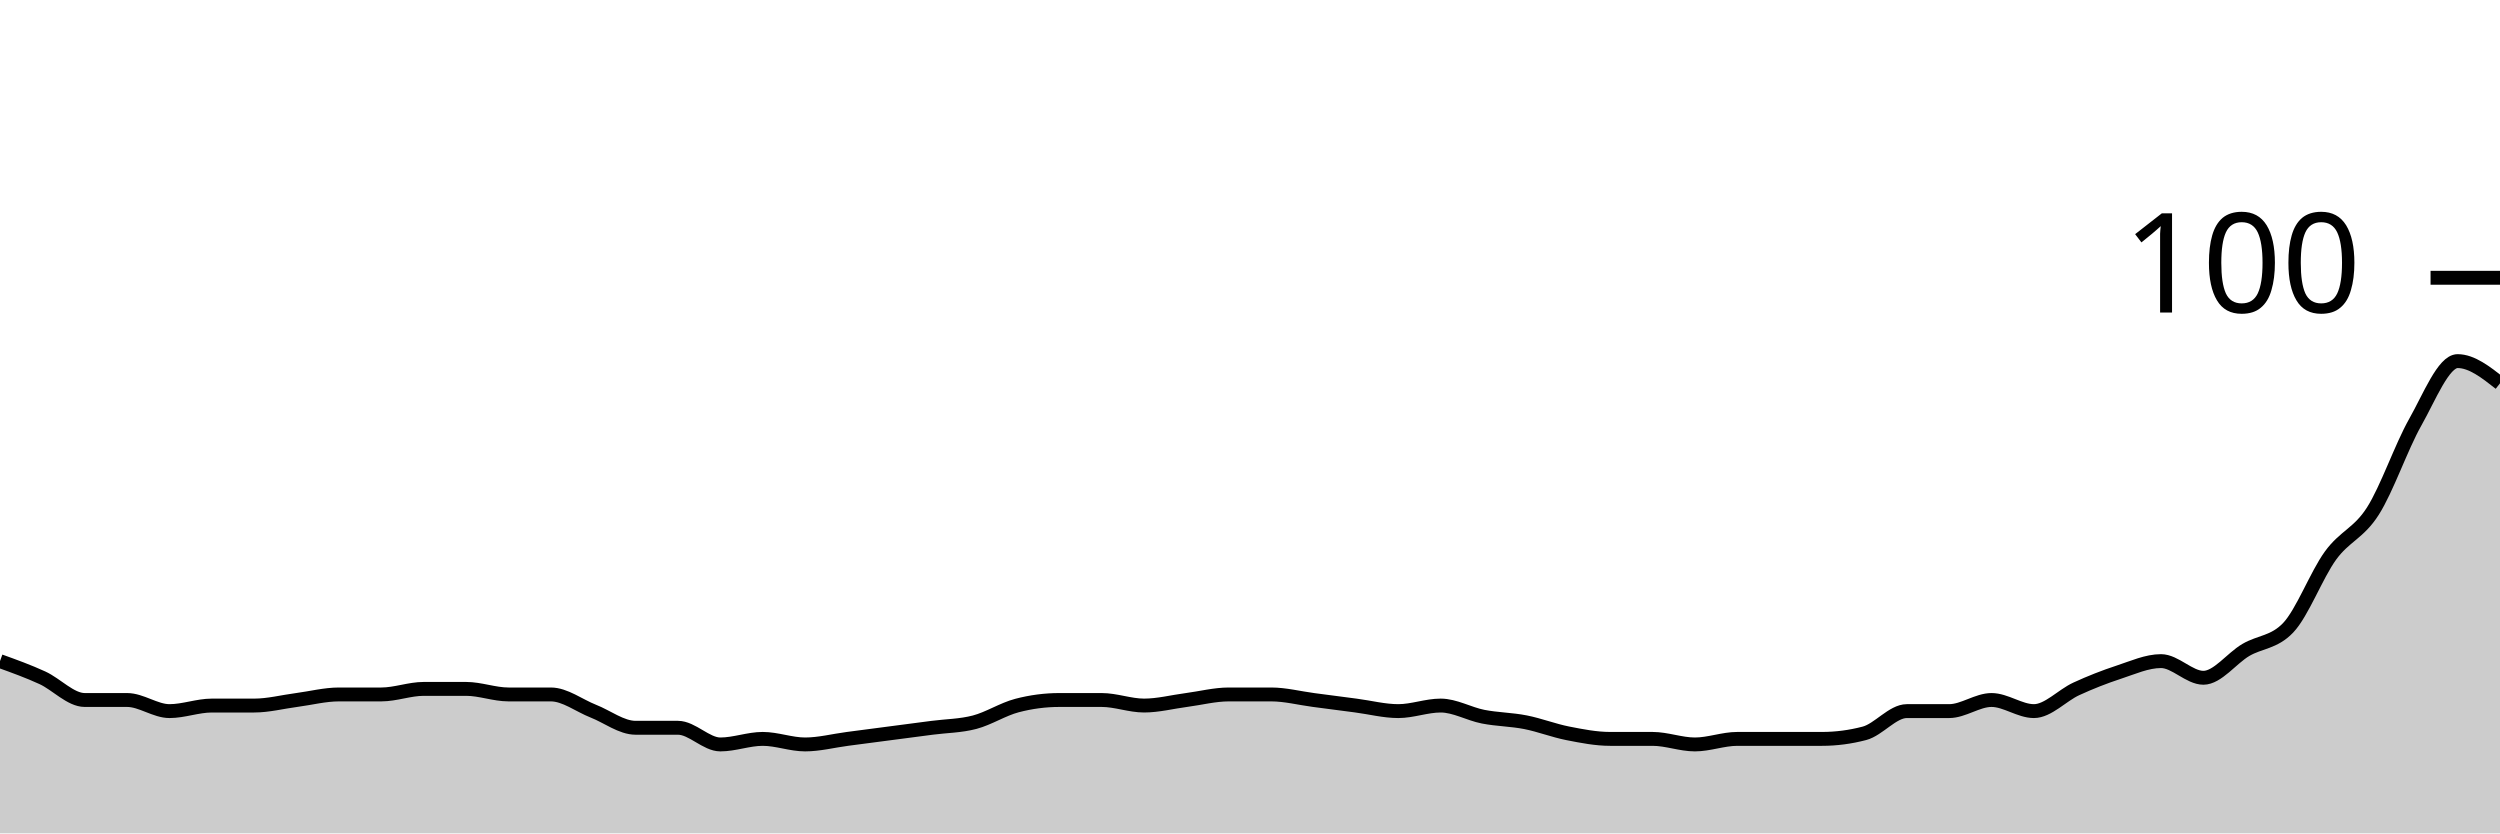
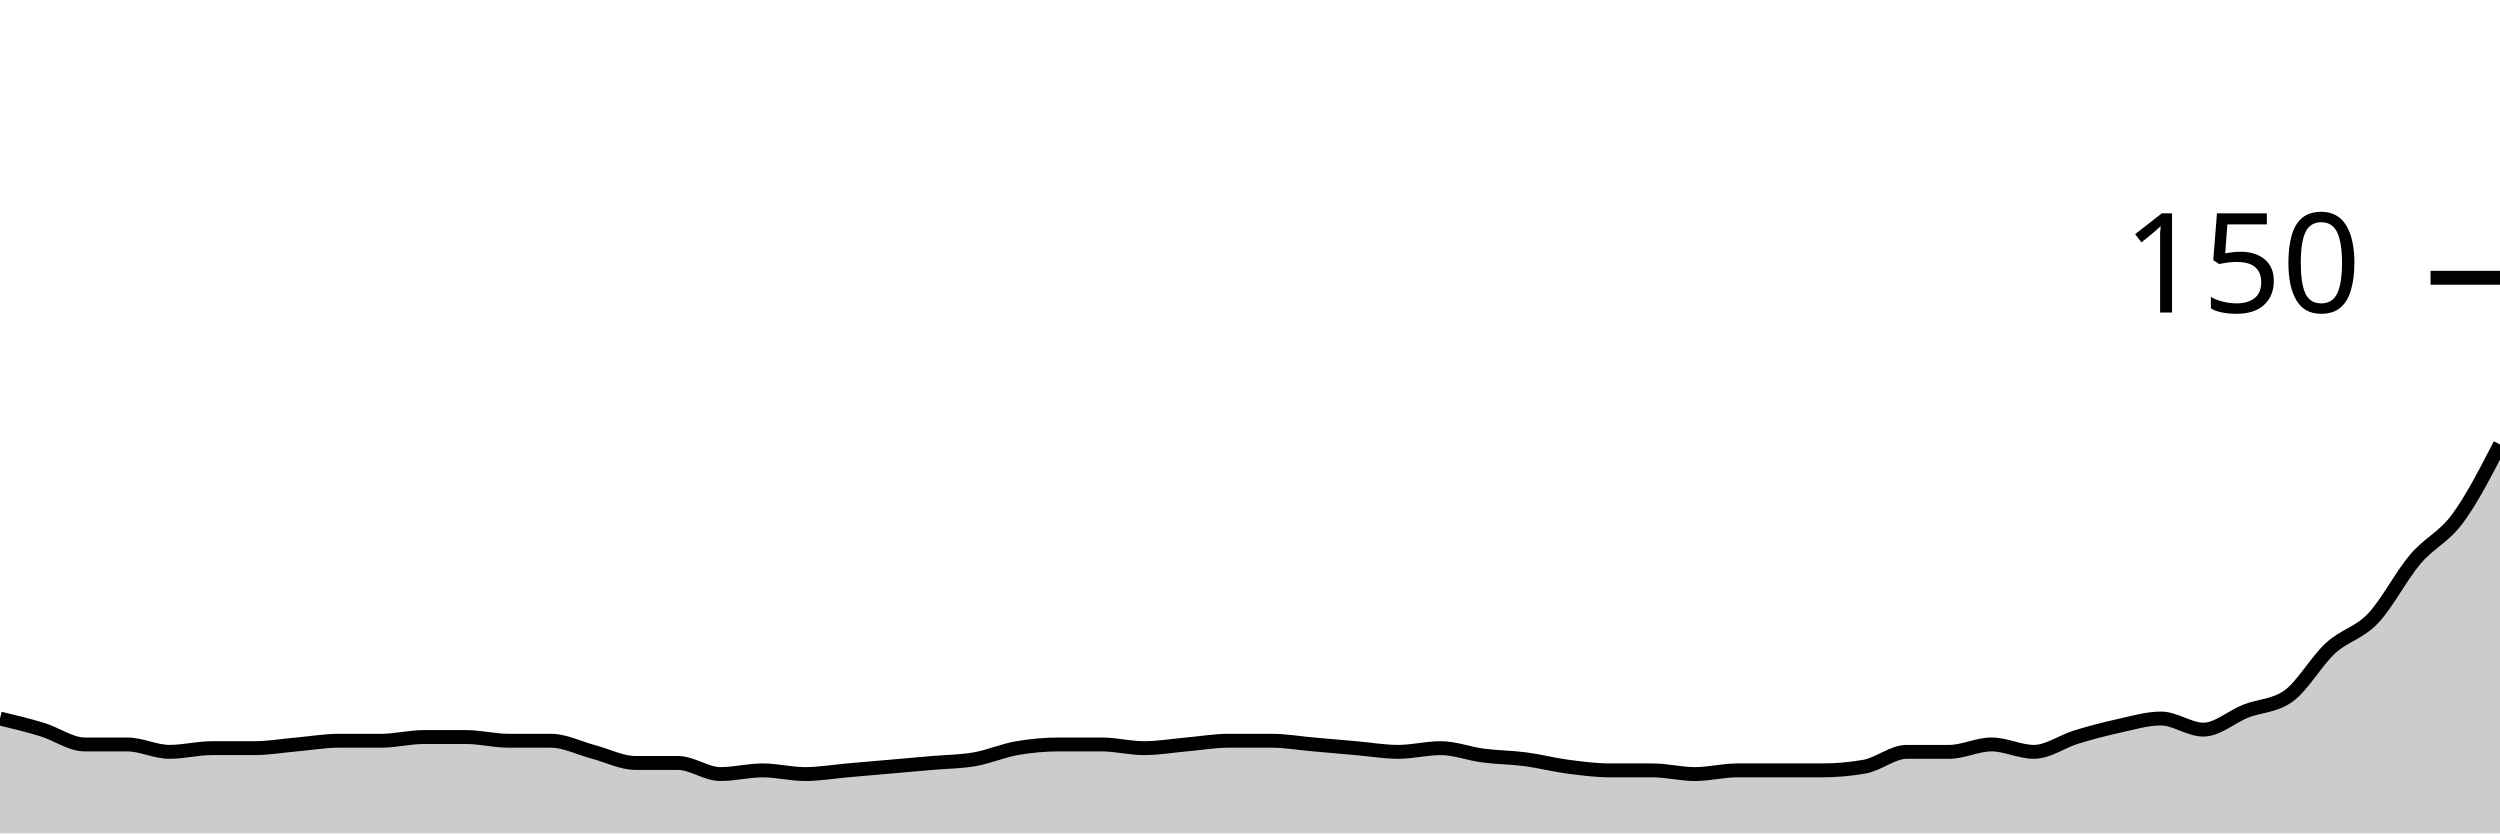
<svg xmlns="http://www.w3.org/2000/svg" viewBox="0 0 180 60">
  <g transform="translate(0,20)">
-     <path class="area" fill="rgba(0, 0, 0, 0.2)" d="M0,27.6C1.017,27.967,2.034,28.333,3.051,28.8C4.068,29.267,5.085,30.4,6.102,30.4C7.119,30.4,8.136,30.4,9.153,30.4C10.169,30.4,11.186,31.2,12.203,31.2C13.22,31.2,14.237,30.8,15.254,30.8C16.271,30.8,17.288,30.8,18.305,30.8C19.322,30.8,20.339,30.533,21.356,30.4C22.373,30.267,23.39,30,24.407,30C25.424,30,26.441,30,27.458,30C28.475,30,29.492,29.6,30.508,29.6C31.525,29.6,32.542,29.6,33.559,29.6C34.576,29.6,35.593,30,36.61,30C37.627,30,38.644,30,39.661,30C40.678,30,41.695,30.8,42.712,31.2C43.729,31.6,44.746,32.4,45.763,32.4C46.78,32.4,47.797,32.4,48.814,32.4C49.831,32.4,50.847,33.6,51.864,33.6C52.881,33.6,53.898,33.2,54.915,33.2C55.932,33.2,56.949,33.6,57.966,33.6C58.983,33.6,60,33.333,61.017,33.2C62.034,33.067,63.051,32.933,64.068,32.8C65.085,32.667,66.102,32.533,67.119,32.4C68.136,32.267,69.153,32.267,70.169,32C71.186,31.733,72.203,31.067,73.22,30.8C74.237,30.533,75.254,30.4,76.271,30.4C77.288,30.4,78.305,30.4,79.322,30.4C80.339,30.4,81.356,30.8,82.373,30.8C83.39,30.8,84.407,30.533,85.424,30.4C86.441,30.267,87.458,30,88.475,30C89.492,30,90.508,30,91.525,30C92.542,30,93.559,30.267,94.576,30.4C95.593,30.533,96.61,30.667,97.627,30.8C98.644,30.933,99.661,31.2,100.678,31.2C101.695,31.2,102.712,30.8,103.729,30.8C104.746,30.8,105.763,31.4,106.78,31.6C107.797,31.8,108.814,31.8,109.831,32C110.847,32.2,111.864,32.6,112.881,32.8C113.898,33,114.915,33.2,115.932,33.2C116.949,33.2,117.966,33.2,118.983,33.2C120,33.2,121.017,33.6,122.034,33.6C123.051,33.6,124.068,33.2,125.085,33.2C126.102,33.2,127.119,33.2,128.136,33.2C129.153,33.2,130.169,33.2,131.186,33.2C132.203,33.2,133.22,33.067,134.237,32.8C135.254,32.533,136.271,31.2,137.288,31.2C138.305,31.2,139.322,31.2,140.339,31.2C141.356,31.2,142.373,30.4,143.39,30.4C144.407,30.4,145.424,31.2,146.441,31.2C147.458,31.2,148.475,30.067,149.492,29.6C150.508,29.133,151.525,28.733,152.542,28.4C153.559,28.067,154.576,27.6,155.593,27.6C156.61,27.6,157.627,28.8,158.644,28.8C159.661,28.8,160.678,27.4,161.695,26.8C162.712,26.2,163.729,26.267,164.746,25.2C165.763,24.133,166.78,21.4,167.797,20C168.814,18.6,169.831,18.4,170.847,16.8C171.864,15.2,172.881,12.2,173.898,10.4C174.915,8.6,175.932,6,176.949,6C177.966,6,178.983,6.8,180,7.6L180,40C178.983,40,177.966,40,176.949,40C175.932,40,174.915,40,173.898,40C172.881,40,171.864,40,170.847,40C169.831,40,168.814,40,167.797,40C166.78,40,165.763,40,164.746,40C163.729,40,162.712,40,161.695,40C160.678,40,159.661,40,158.644,40C157.627,40,156.61,40,155.593,40C154.576,40,153.559,40,152.542,40C151.525,40,150.508,40,149.492,40C148.475,40,147.458,40,146.441,40C145.424,40,144.407,40,143.39,40C142.373,40,141.356,40,140.339,40C139.322,40,138.305,40,137.288,40C136.271,40,135.254,40,134.237,40C133.22,40,132.203,40,131.186,40C130.169,40,129.153,40,128.136,40C127.119,40,126.102,40,125.085,40C124.068,40,123.051,40,122.034,40C121.017,40,120,40,118.983,40C117.966,40,116.949,40,115.932,40C114.915,40,113.898,40,112.881,40C111.864,40,110.847,40,109.831,40C108.814,40,107.797,40,106.78,40C105.763,40,104.746,40,103.729,40C102.712,40,101.695,40,100.678,40C99.661,40,98.644,40,97.627,40C96.61,40,95.593,40,94.576,40C93.559,40,92.542,40,91.525,40C90.508,40,89.492,40,88.475,40C87.458,40,86.441,40,85.424,40C84.407,40,83.39,40,82.373,40C81.356,40,80.339,40,79.322,40C78.305,40,77.288,40,76.271,40C75.254,40,74.237,40,73.22,40C72.203,40,71.186,40,70.169,40C69.153,40,68.136,40,67.119,40C66.102,40,65.085,40,64.068,40C63.051,40,62.034,40,61.017,40C60,40,58.983,40,57.966,40C56.949,40,55.932,40,54.915,40C53.898,40,52.881,40,51.864,40C50.847,40,49.831,40,48.814,40C47.797,40,46.78,40,45.763,40C44.746,40,43.729,40,42.712,40C41.695,40,40.678,40,39.661,40C38.644,40,37.627,40,36.61,40C35.593,40,34.576,40,33.559,40C32.542,40,31.525,40,30.508,40C29.492,40,28.475,40,27.458,40C26.441,40,25.424,40,24.407,40C23.39,40,22.373,40,21.356,40C20.339,40,19.322,40,18.305,40C17.288,40,16.271,40,15.254,40C14.237,40,13.22,40,12.203,40C11.186,40,10.169,40,9.153,40C8.136,40,7.119,40,6.102,40C5.085,40,4.068,40,3.051,40C2.034,40,1.017,40,0,40Z" />
-     <path class="line" stroke="black" fill="none" d="M0,27.6C1.017,27.967,2.034,28.333,3.051,28.8C4.068,29.267,5.085,30.4,6.102,30.4C7.119,30.4,8.136,30.4,9.153,30.4C10.169,30.4,11.186,31.2,12.203,31.2C13.22,31.2,14.237,30.8,15.254,30.8C16.271,30.8,17.288,30.8,18.305,30.8C19.322,30.8,20.339,30.533,21.356,30.4C22.373,30.267,23.39,30,24.407,30C25.424,30,26.441,30,27.458,30C28.475,30,29.492,29.6,30.508,29.6C31.525,29.6,32.542,29.6,33.559,29.6C34.576,29.6,35.593,30,36.61,30C37.627,30,38.644,30,39.661,30C40.678,30,41.695,30.8,42.712,31.2C43.729,31.6,44.746,32.4,45.763,32.4C46.78,32.4,47.797,32.4,48.814,32.4C49.831,32.4,50.847,33.6,51.864,33.6C52.881,33.6,53.898,33.2,54.915,33.2C55.932,33.2,56.949,33.6,57.966,33.6C58.983,33.6,60,33.333,61.017,33.2C62.034,33.067,63.051,32.933,64.068,32.8C65.085,32.667,66.102,32.533,67.119,32.4C68.136,32.267,69.153,32.267,70.169,32C71.186,31.733,72.203,31.067,73.22,30.8C74.237,30.533,75.254,30.4,76.271,30.4C77.288,30.4,78.305,30.4,79.322,30.4C80.339,30.4,81.356,30.8,82.373,30.8C83.39,30.8,84.407,30.533,85.424,30.4C86.441,30.267,87.458,30,88.475,30C89.492,30,90.508,30,91.525,30C92.542,30,93.559,30.267,94.576,30.4C95.593,30.533,96.61,30.667,97.627,30.8C98.644,30.933,99.661,31.2,100.678,31.2C101.695,31.2,102.712,30.8,103.729,30.8C104.746,30.8,105.763,31.4,106.78,31.6C107.797,31.8,108.814,31.8,109.831,32C110.847,32.2,111.864,32.6,112.881,32.8C113.898,33,114.915,33.2,115.932,33.2C116.949,33.2,117.966,33.2,118.983,33.2C120,33.2,121.017,33.6,122.034,33.6C123.051,33.6,124.068,33.2,125.085,33.2C126.102,33.2,127.119,33.2,128.136,33.2C129.153,33.2,130.169,33.2,131.186,33.2C132.203,33.2,133.22,33.067,134.237,32.8C135.254,32.533,136.271,31.2,137.288,31.2C138.305,31.2,139.322,31.2,140.339,31.2C141.356,31.2,142.373,30.4,143.39,30.4C144.407,30.4,145.424,31.2,146.441,31.2C147.458,31.2,148.475,30.067,149.492,29.6C150.508,29.133,151.525,28.733,152.542,28.4C153.559,28.067,154.576,27.6,155.593,27.6C156.61,27.6,157.627,28.8,158.644,28.8C159.661,28.8,160.678,27.4,161.695,26.8C162.712,26.2,163.729,26.267,164.746,25.2C165.763,24.133,166.78,21.4,167.797,20C168.814,18.6,169.831,18.4,170.847,16.8C171.864,15.2,172.881,12.2,173.898,10.4C174.915,8.6,175.932,6,176.949,6C177.966,6,178.983,6.8,180,7.6" />
+     <path class="area" fill="rgba(0, 0, 0, 0.2)" d="M0,31.733C1.017,31.978,2.034,32.222,3.051,32.533C4.068,32.844,5.085,33.6,6.102,33.6C7.119,33.6,8.136,33.6,9.153,33.6C10.169,33.6,11.186,34.133,12.203,34.133C13.22,34.133,14.237,33.867,15.254,33.867C16.271,33.867,17.288,33.867,18.305,33.867C19.322,33.867,20.339,33.689,21.356,33.6C22.373,33.511,23.39,33.333,24.407,33.333C25.424,33.333,26.441,33.333,27.458,33.333C28.475,33.333,29.492,33.067,30.508,33.067C31.525,33.067,32.542,33.067,33.559,33.067C34.576,33.067,35.593,33.333,36.61,33.333C37.627,33.333,38.644,33.333,39.661,33.333C40.678,33.333,41.695,33.867,42.712,34.133C43.729,34.4,44.746,34.933,45.763,34.933C46.78,34.933,47.797,34.933,48.814,34.933C49.831,34.933,50.847,35.733,51.864,35.733C52.881,35.733,53.898,35.467,54.915,35.467C55.932,35.467,56.949,35.733,57.966,35.733C58.983,35.733,60,35.556,61.017,35.467C62.034,35.378,63.051,35.289,64.068,35.2C65.085,35.111,66.102,35.022,67.119,34.933C68.136,34.844,69.153,34.844,70.169,34.667C71.186,34.489,72.203,34.044,73.22,33.867C74.237,33.689,75.254,33.6,76.271,33.6C77.288,33.6,78.305,33.6,79.322,33.6C80.339,33.6,81.356,33.867,82.373,33.867C83.39,33.867,84.407,33.689,85.424,33.6C86.441,33.511,87.458,33.333,88.475,33.333C89.492,33.333,90.508,33.333,91.525,33.333C92.542,33.333,93.559,33.511,94.576,33.6C95.593,33.689,96.61,33.778,97.627,33.867C98.644,33.956,99.661,34.133,100.678,34.133C101.695,34.133,102.712,33.867,103.729,33.867C104.746,33.867,105.763,34.267,106.78,34.4C107.797,34.533,108.814,34.533,109.831,34.667C110.847,34.8,111.864,35.067,112.881,35.2C113.898,35.333,114.915,35.467,115.932,35.467C116.949,35.467,117.966,35.467,118.983,35.467C120,35.467,121.017,35.733,122.034,35.733C123.051,35.733,124.068,35.467,125.085,35.467C126.102,35.467,127.119,35.467,128.136,35.467C129.153,35.467,130.169,35.467,131.186,35.467C132.203,35.467,133.22,35.378,134.237,35.2C135.254,35.022,136.271,34.133,137.288,34.133C138.305,34.133,139.322,34.133,140.339,34.133C141.356,34.133,142.373,33.6,143.39,33.6C144.407,33.6,145.424,34.133,146.441,34.133C147.458,34.133,148.475,33.378,149.492,33.067C150.508,32.756,151.525,32.489,152.542,32.267C153.559,32.044,154.576,31.733,155.593,31.733C156.61,31.733,157.627,32.533,158.644,32.533C159.661,32.533,160.678,31.6,161.695,31.2C162.712,30.8,163.729,30.844,164.746,30.133C165.763,29.422,166.78,27.6,167.797,26.667C168.814,25.733,169.831,25.6,170.847,24.533C171.864,23.467,172.881,21.467,173.898,20.267C174.915,19.067,175.932,18.711,176.949,17.333C177.966,15.956,178.983,13.978,180,12L180,40C178.983,40,177.966,40,176.949,40C175.932,40,174.915,40,173.898,40C172.881,40,171.864,40,170.847,40C169.831,40,168.814,40,167.797,40C166.78,40,165.763,40,164.746,40C163.729,40,162.712,40,161.695,40C160.678,40,159.661,40,158.644,40C157.627,40,156.61,40,155.593,40C154.576,40,153.559,40,152.542,40C151.525,40,150.508,40,149.492,40C148.475,40,147.458,40,146.441,40C145.424,40,144.407,40,143.39,40C142.373,40,141.356,40,140.339,40C139.322,40,138.305,40,137.288,40C136.271,40,135.254,40,134.237,40C133.22,40,132.203,40,131.186,40C130.169,40,129.153,40,128.136,40C127.119,40,126.102,40,125.085,40C124.068,40,123.051,40,122.034,40C121.017,40,120,40,118.983,40C117.966,40,116.949,40,115.932,40C114.915,40,113.898,40,112.881,40C111.864,40,110.847,40,109.831,40C108.814,40,107.797,40,106.78,40C105.763,40,104.746,40,103.729,40C102.712,40,101.695,40,100.678,40C99.661,40,98.644,40,97.627,40C96.61,40,95.593,40,94.576,40C93.559,40,92.542,40,91.525,40C90.508,40,89.492,40,88.475,40C87.458,40,86.441,40,85.424,40C84.407,40,83.39,40,82.373,40C81.356,40,80.339,40,79.322,40C78.305,40,77.288,40,76.271,40C75.254,40,74.237,40,73.22,40C72.203,40,71.186,40,70.169,40C69.153,40,68.136,40,67.119,40C66.102,40,65.085,40,64.068,40C63.051,40,62.034,40,61.017,40C60,40,58.983,40,57.966,40C56.949,40,55.932,40,54.915,40C53.898,40,52.881,40,51.864,40C50.847,40,49.831,40,48.814,40C47.797,40,46.78,40,45.763,40C44.746,40,43.729,40,42.712,40C41.695,40,40.678,40,39.661,40C38.644,40,37.627,40,36.61,40C35.593,40,34.576,40,33.559,40C32.542,40,31.525,40,30.508,40C29.492,40,28.475,40,27.458,40C26.441,40,25.424,40,24.407,40C23.39,40,22.373,40,21.356,40C20.339,40,19.322,40,18.305,40C17.288,40,16.271,40,15.254,40C14.237,40,13.22,40,12.203,40C11.186,40,10.169,40,9.153,40C8.136,40,7.119,40,6.102,40C5.085,40,4.068,40,3.051,40C2.034,40,1.017,40,0,40Z" />
+     <path class="line" stroke="black" fill="none" d="M0,31.733C1.017,31.978,2.034,32.222,3.051,32.533C4.068,32.844,5.085,33.6,6.102,33.6C7.119,33.6,8.136,33.6,9.153,33.6C10.169,33.6,11.186,34.133,12.203,34.133C13.22,34.133,14.237,33.867,15.254,33.867C16.271,33.867,17.288,33.867,18.305,33.867C19.322,33.867,20.339,33.689,21.356,33.6C22.373,33.511,23.39,33.333,24.407,33.333C25.424,33.333,26.441,33.333,27.458,33.333C28.475,33.333,29.492,33.067,30.508,33.067C31.525,33.067,32.542,33.067,33.559,33.067C34.576,33.067,35.593,33.333,36.61,33.333C37.627,33.333,38.644,33.333,39.661,33.333C40.678,33.333,41.695,33.867,42.712,34.133C43.729,34.4,44.746,34.933,45.763,34.933C46.78,34.933,47.797,34.933,48.814,34.933C49.831,34.933,50.847,35.733,51.864,35.733C52.881,35.733,53.898,35.467,54.915,35.467C55.932,35.467,56.949,35.733,57.966,35.733C58.983,35.733,60,35.556,61.017,35.467C62.034,35.378,63.051,35.289,64.068,35.2C65.085,35.111,66.102,35.022,67.119,34.933C68.136,34.844,69.153,34.844,70.169,34.667C71.186,34.489,72.203,34.044,73.22,33.867C74.237,33.689,75.254,33.6,76.271,33.6C77.288,33.6,78.305,33.6,79.322,33.6C80.339,33.6,81.356,33.867,82.373,33.867C83.39,33.867,84.407,33.689,85.424,33.6C86.441,33.511,87.458,33.333,88.475,33.333C89.492,33.333,90.508,33.333,91.525,33.333C92.542,33.333,93.559,33.511,94.576,33.6C95.593,33.689,96.61,33.778,97.627,33.867C98.644,33.956,99.661,34.133,100.678,34.133C101.695,34.133,102.712,33.867,103.729,33.867C104.746,33.867,105.763,34.267,106.78,34.4C107.797,34.533,108.814,34.533,109.831,34.667C110.847,34.8,111.864,35.067,112.881,35.2C113.898,35.333,114.915,35.467,115.932,35.467C116.949,35.467,117.966,35.467,118.983,35.467C120,35.467,121.017,35.733,122.034,35.733C123.051,35.733,124.068,35.467,125.085,35.467C126.102,35.467,127.119,35.467,128.136,35.467C129.153,35.467,130.169,35.467,131.186,35.467C132.203,35.467,133.22,35.378,134.237,35.2C135.254,35.022,136.271,34.133,137.288,34.133C138.305,34.133,139.322,34.133,140.339,34.133C141.356,34.133,142.373,33.6,143.39,33.6C144.407,33.6,145.424,34.133,146.441,34.133C147.458,34.133,148.475,33.378,149.492,33.067C150.508,32.756,151.525,32.489,152.542,32.267C153.559,32.044,154.576,31.733,155.593,31.733C156.61,31.733,157.627,32.533,158.644,32.533C159.661,32.533,160.678,31.6,161.695,31.2C162.712,30.8,163.729,30.844,164.746,30.133C165.763,29.422,166.78,27.6,167.797,26.667C168.814,25.733,169.831,25.6,170.847,24.533C171.864,23.467,172.881,21.467,173.898,20.267C174.915,19.067,175.932,18.711,176.949,17.333C177.966,15.956,178.983,13.978,180,12" />
    <path class="axis-ceiling" stroke-width="1" stroke="black" fill="none" d="M175,0L180,0" />
-     <text class="axis-ceiling-label" font-family="sans-serif" text-anchor="end" font-size="10px" x="170" y="2.5">100</text>
+     <text class="axis-ceiling-label" font-family="sans-serif" text-anchor="end" font-size="10px" x="170" y="2.5">150</text>
  </g>
</svg>
